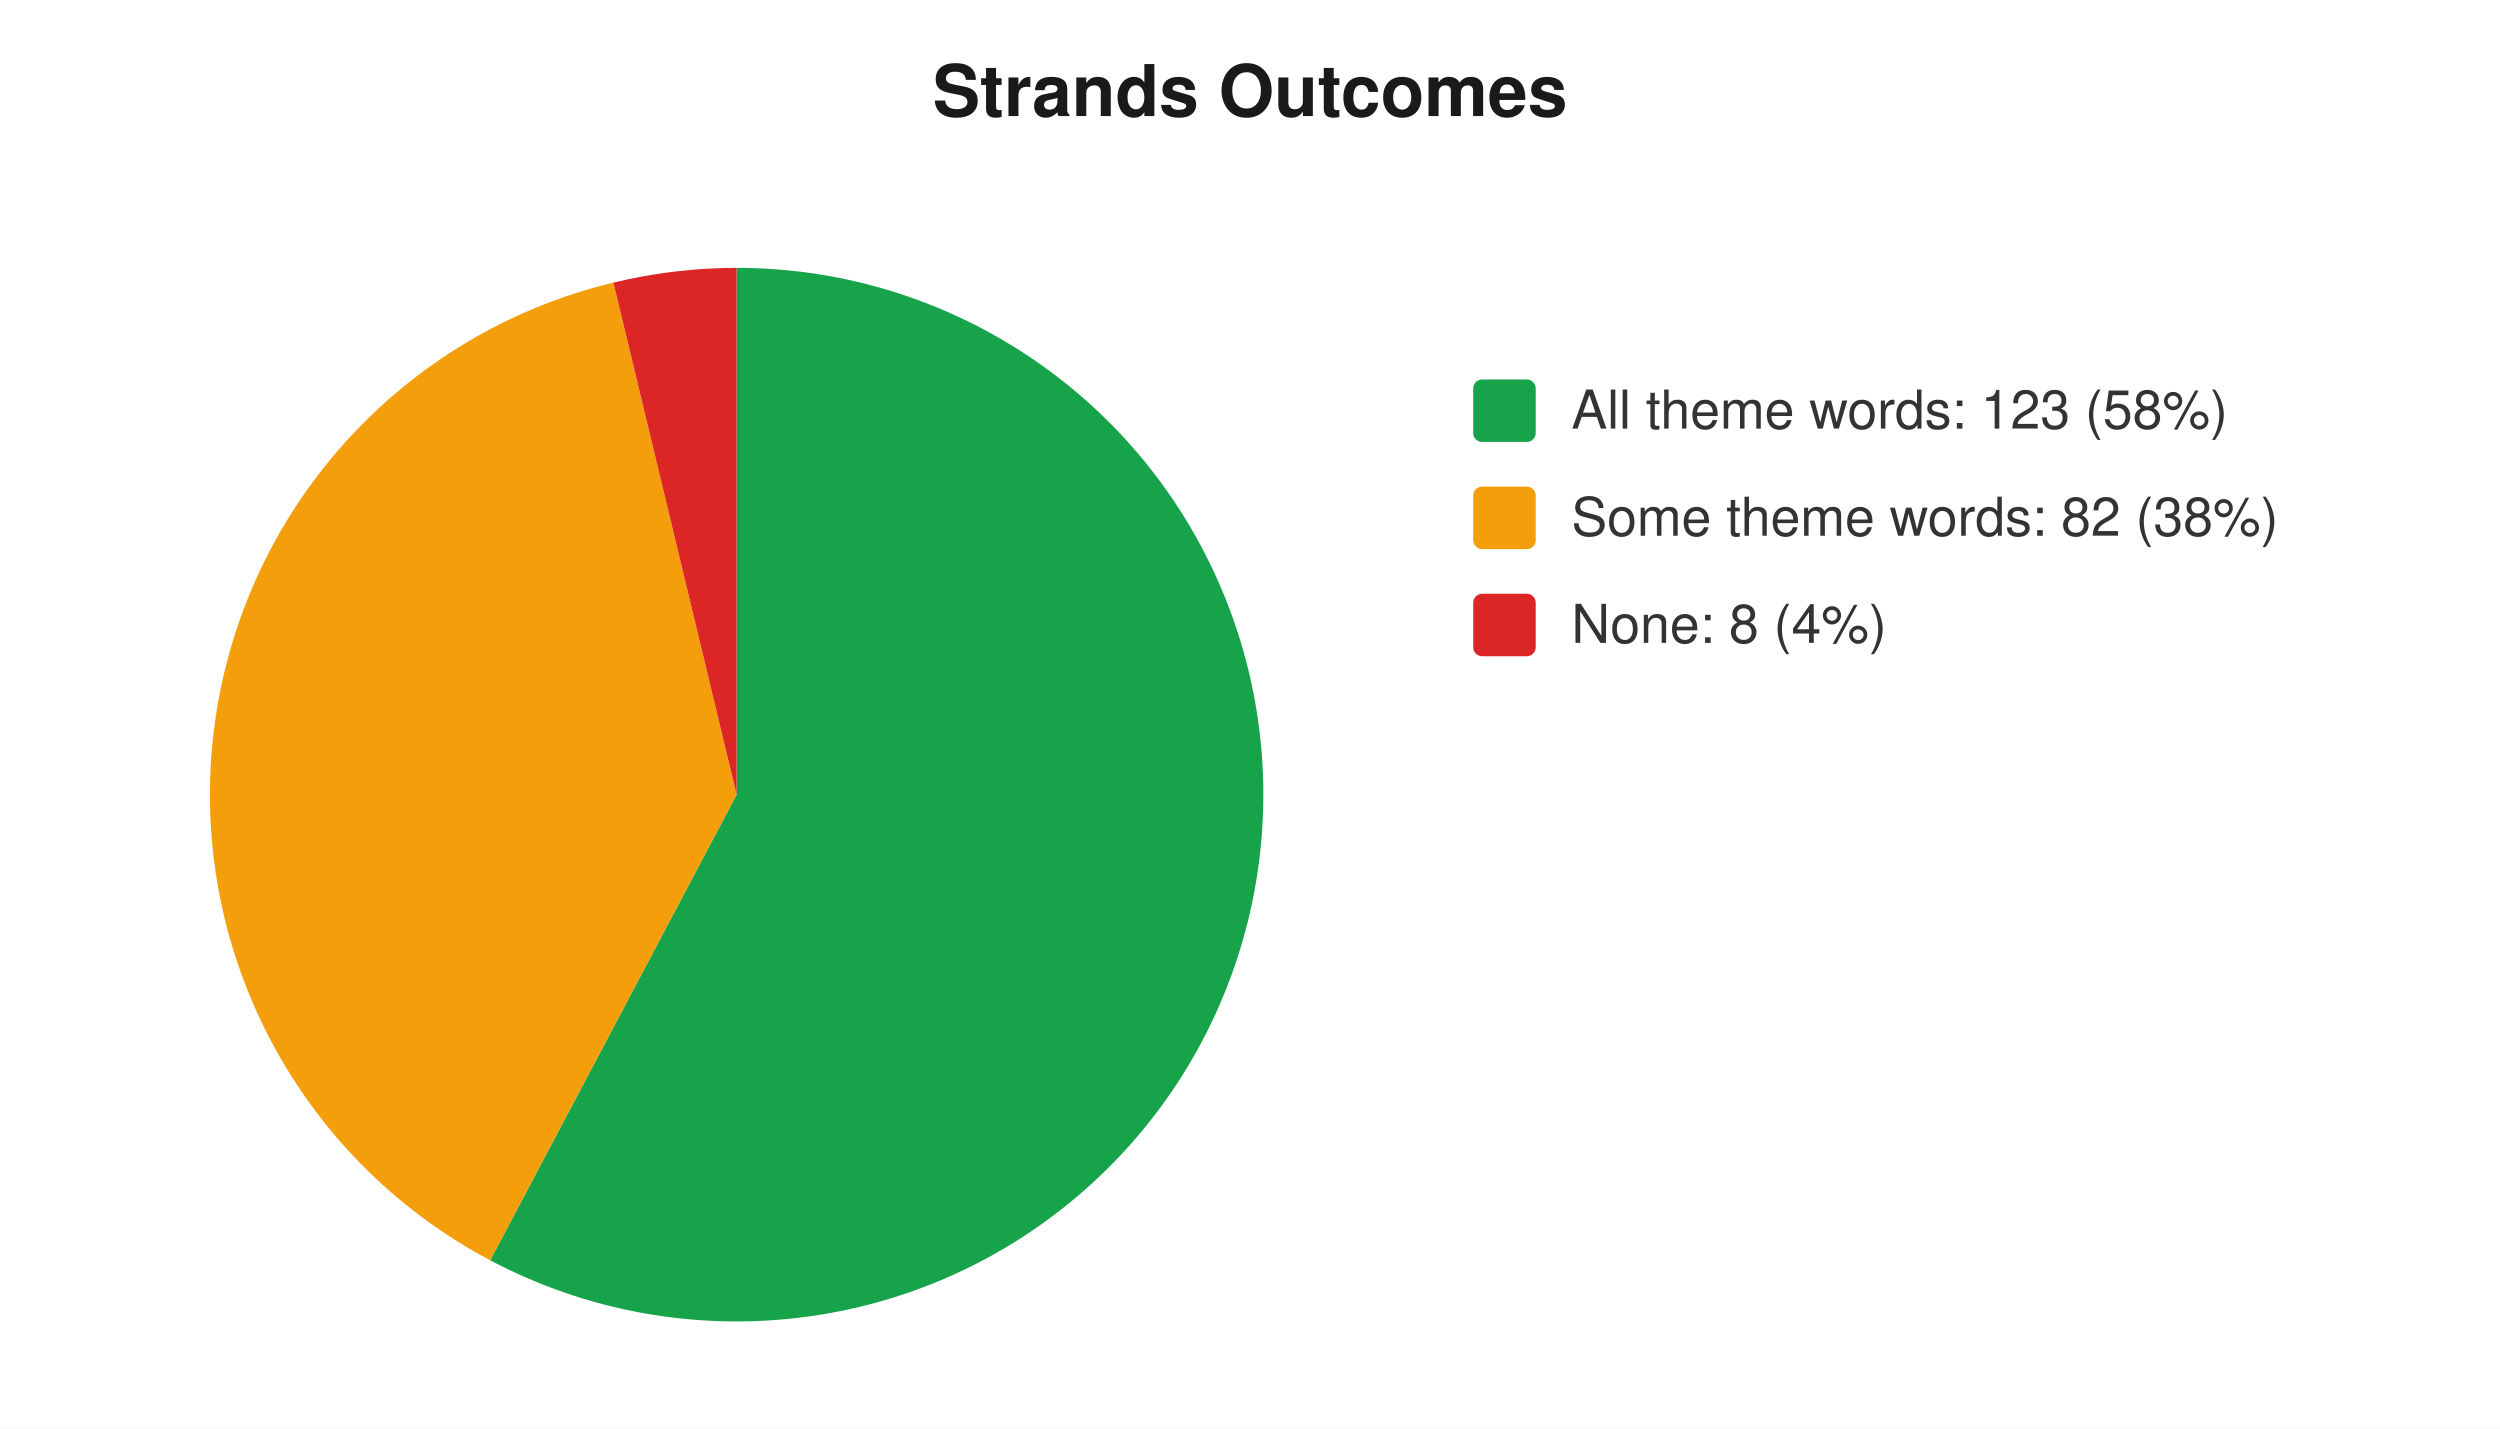
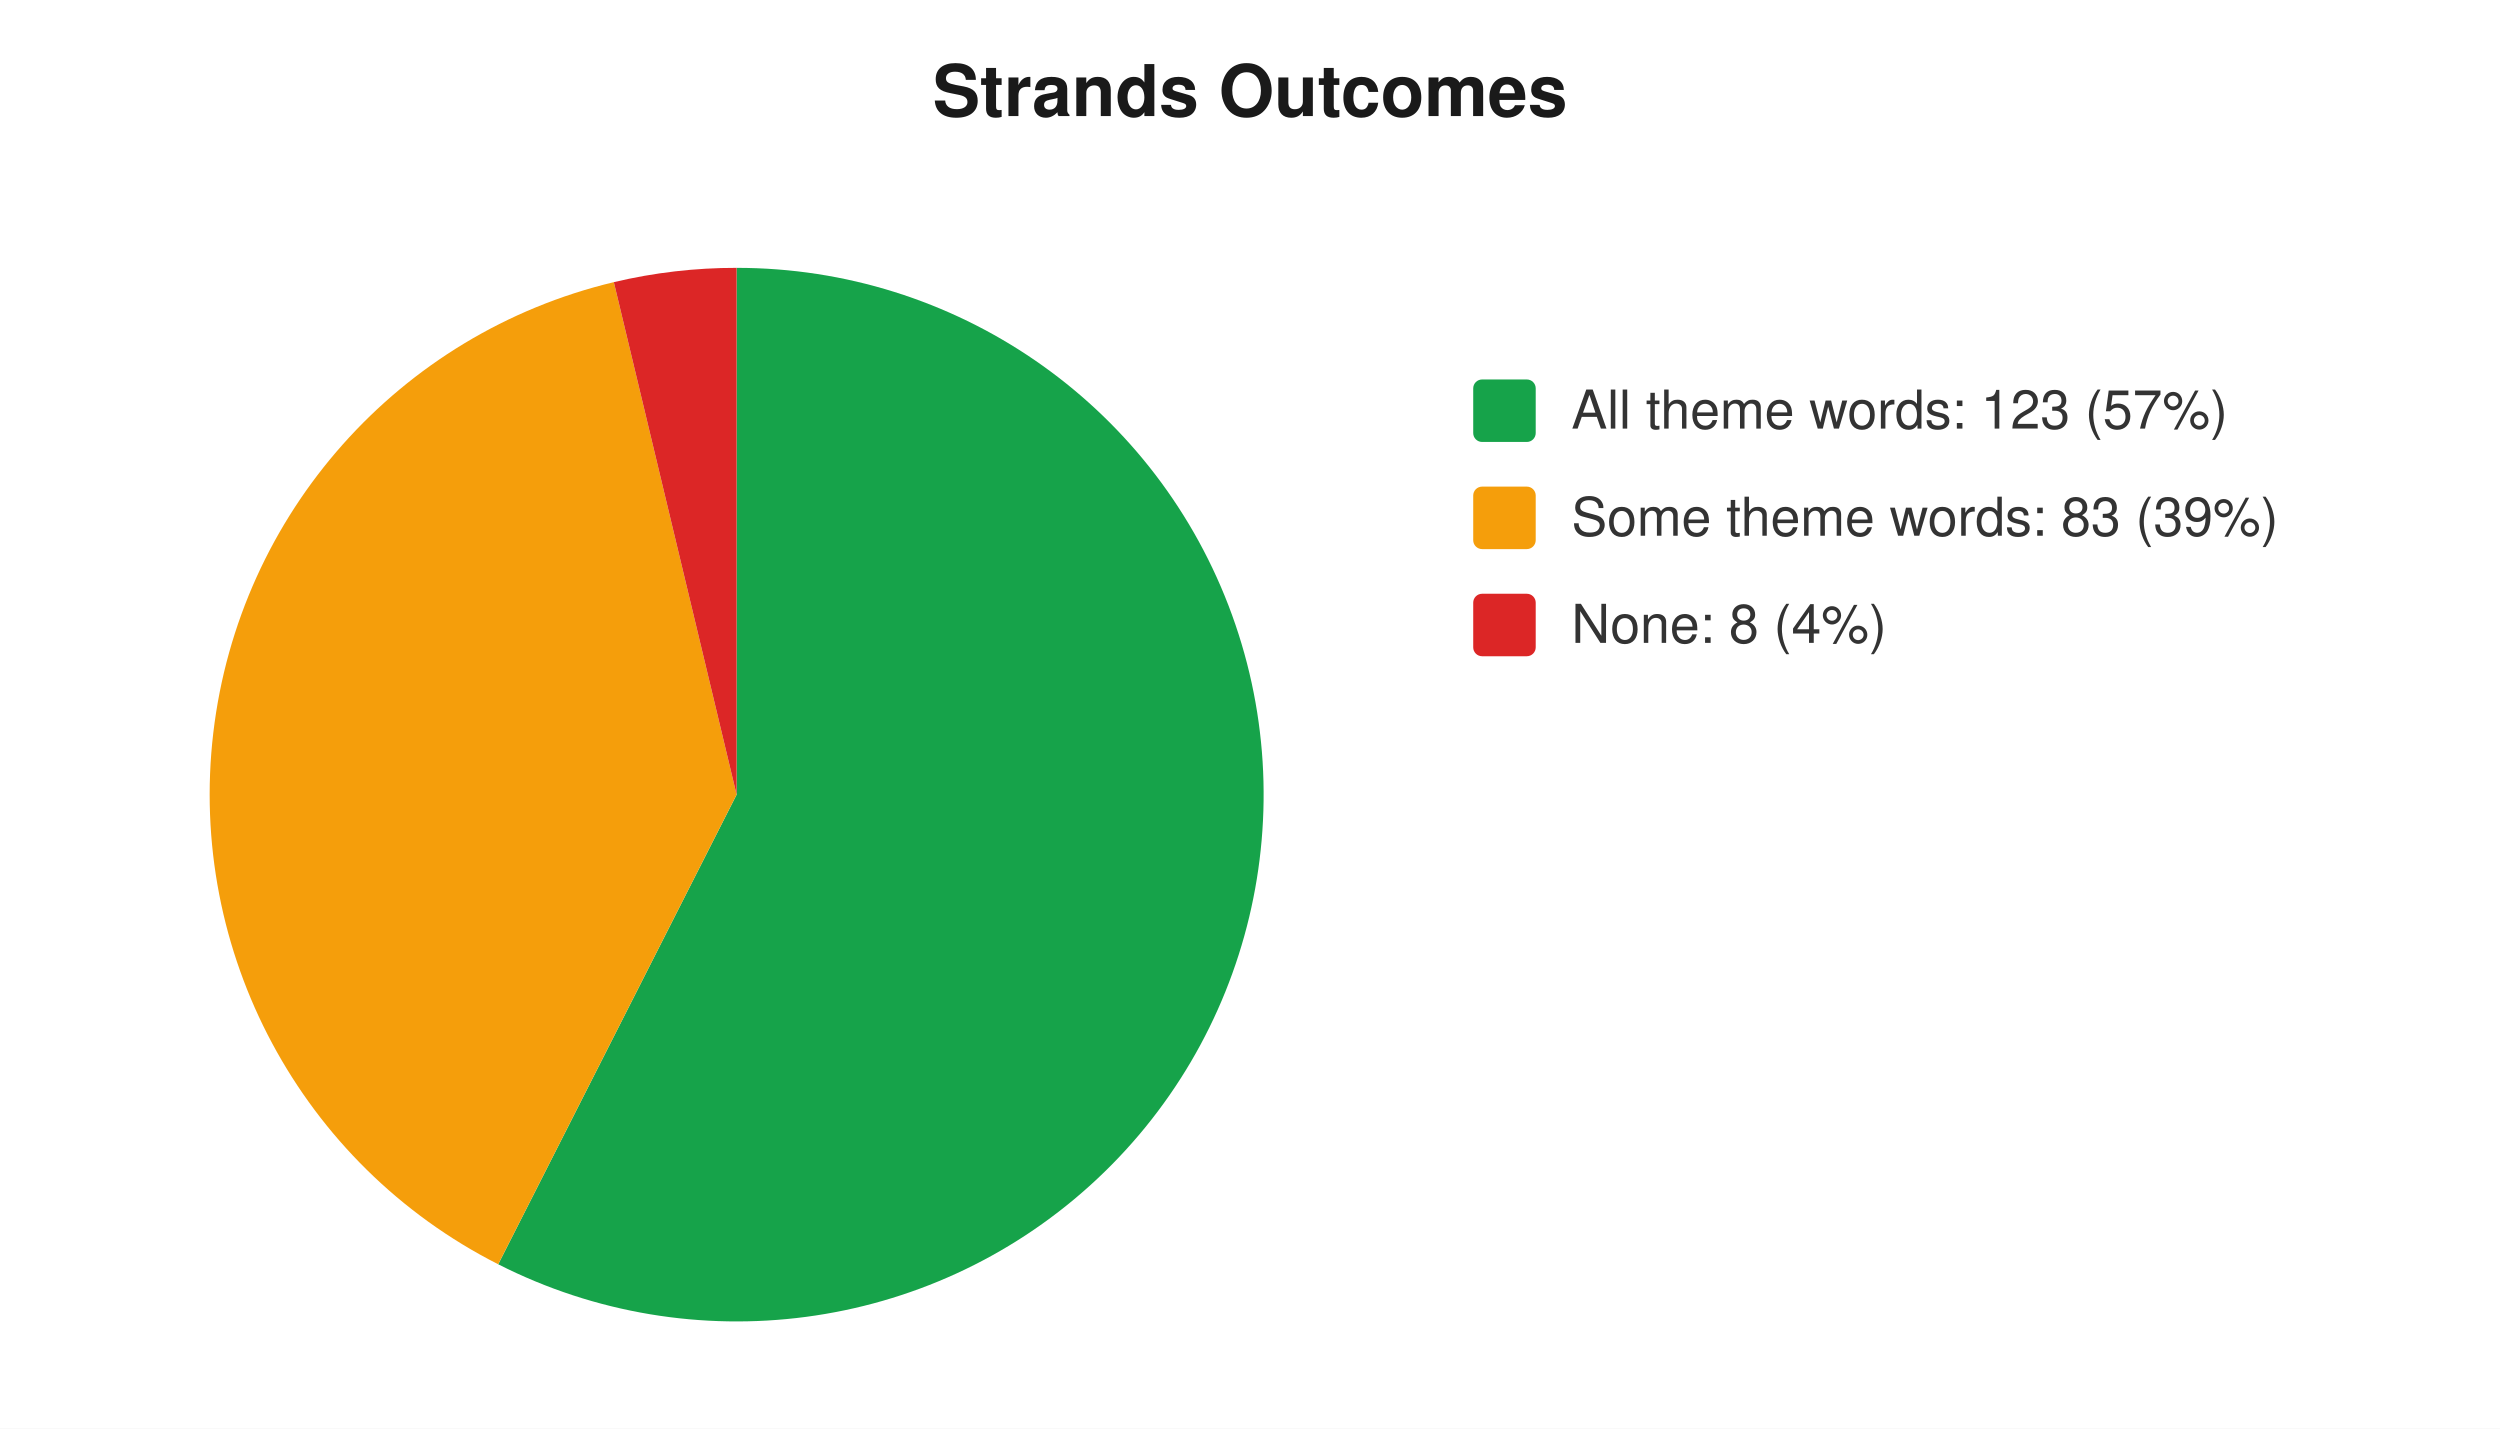
<svg xmlns="http://www.w3.org/2000/svg" width="560" height="320" viewBox="0 0 560 320" font-family="-apple-system,Segoe UI,Helvetica,Arial,sans-serif" font-size="12">
  <rect width="560" height="320" fill="#ffffff" />
  <text x="280" y="26" text-anchor="middle" font-size="16" font-weight="600" fill="#1a1a1a">Strands Outcomes</text>
-   <path d="M 165 178 L 165.0 60.0 A 118 118 0 1 1 109.8 282.3 Z" fill="#16a34a" />
-   <path d="M 165 178 L 109.8 282.3 A 118 118 0 0 1 137.4 63.3 Z" fill="#f59e0b" />
-   <path d="M 165 178 L 137.4 63.3 A 118 118 0 0 1 165.0 60.0 Z" fill="#dc2626" />
+   <path d="M 165 178 L 165.0 60.0 A 118 118 0 1 1 111.6 283.2 Z" fill="#16a34a" />
+   <path d="M 165 178 L 111.6 283.2 A 118 118 0 0 1 137.5 63.2 Z" fill="#f59e0b" />
+   <path d="M 165 178 L 137.5 63.2 A 118 118 0 0 1 165.0 60.0 Z" fill="#dc2626" />
  <rect x="330" y="85" width="14" height="14" rx="2" fill="#16a34a" />
-   <text x="352" y="96" fill="#333">All theme words: 123 (58%)</text>
+   <text x="352" y="96" fill="#333">All theme words: 123 (57%)</text>
  <rect x="330" y="109" width="14" height="14" rx="2" fill="#f59e0b" />
-   <text x="352" y="120" fill="#333">Some theme words: 82 (38%)</text>
+   <text x="352" y="120" fill="#333">Some theme words: 83 (39%)</text>
  <rect x="330" y="133" width="14" height="14" rx="2" fill="#dc2626" />
  <text x="352" y="144" fill="#333">None: 8 (4%)</text>
</svg>
